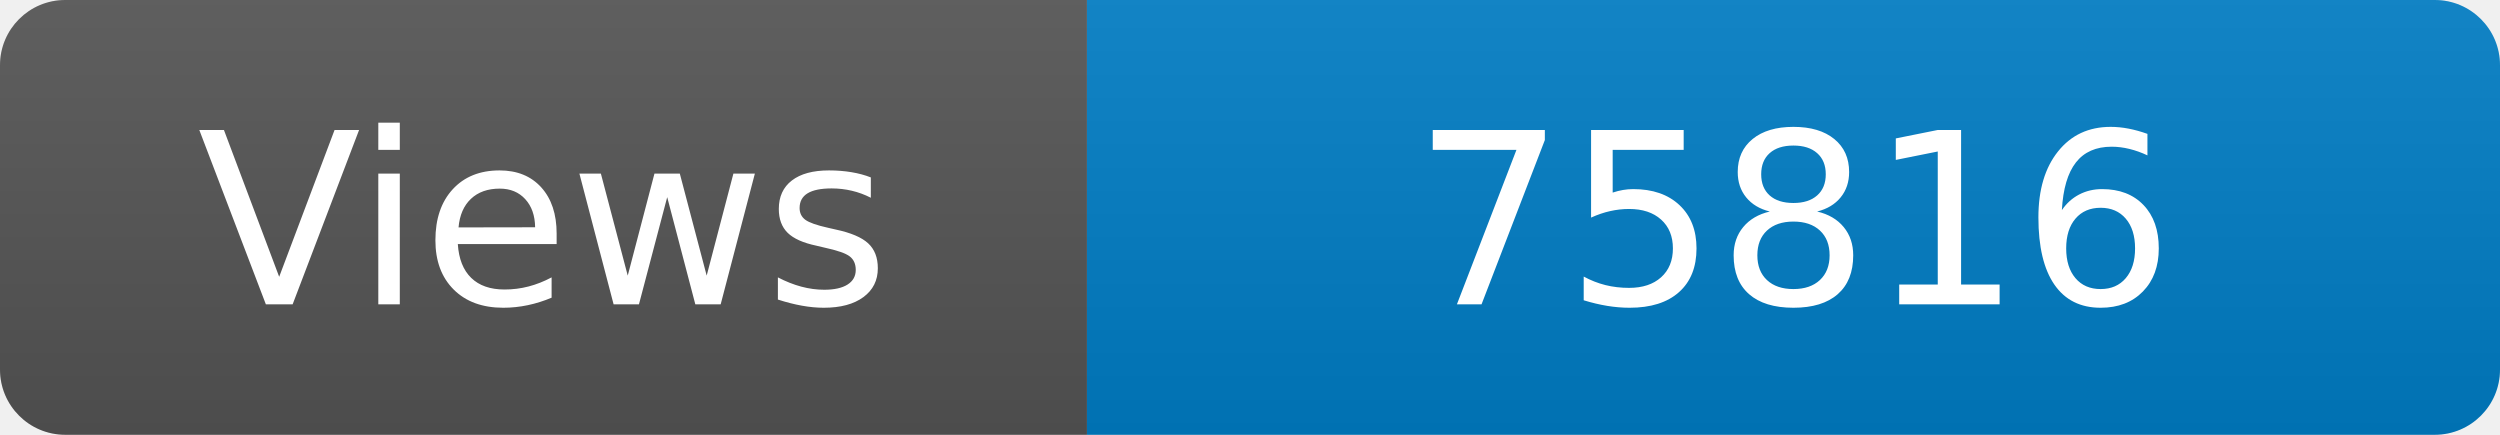
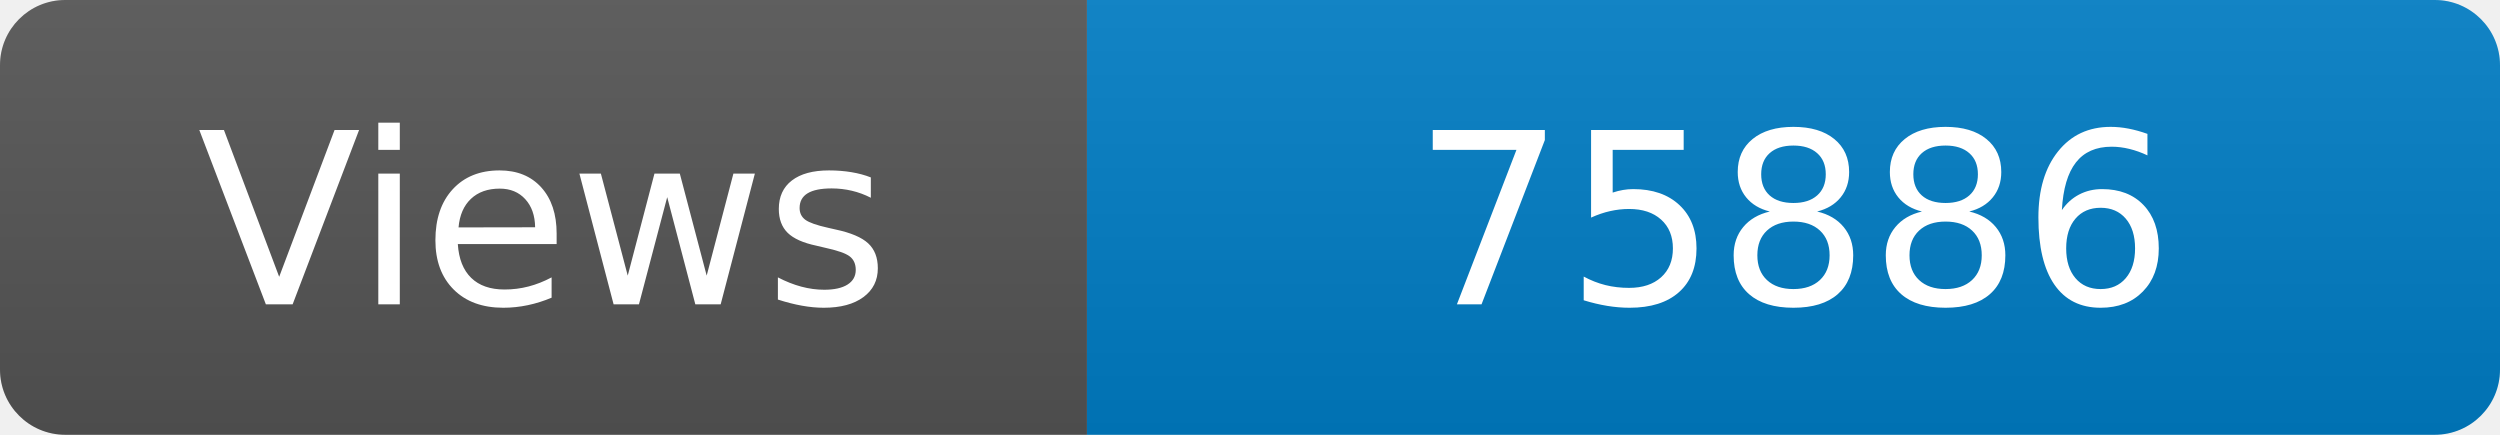
<svg xmlns="http://www.w3.org/2000/svg" width="115" height="20" role="img" aria-label="Maintained?: yes">
  <linearGradient id="s" x2="0" y2="100%">
    <stop offset="0" stop-color="#bbb" stop-opacity=".1" />
    <stop offset="1" stop-opacity=".1" />
  </linearGradient>
  <clipPath id="r">
    <rect width="115" height="20" rx="3" fill="#fff" />
  </clipPath>
  <g clip-path="url(#r)">
    <rect width="50" height="20" fill="#555" />
    <rect x="50" width="160" height="20" fill="#007ec6" />
    <rect width="115" height="20" fill="url(#s)" />
  </g>
  <g fill="#fff" text-anchor="middle" font-family="Verdana,Geneva,DejaVu Sans,sans-serif" font-size="110">
    <text x="250" y="140" transform="scale(.1)" fill="#fff">Views</text>
-     <text x="825" y="140" transform="scale(.1)" fill="#fff">75816</text>
+     <text x="825" y="140" transform="scale(.1)" fill="#fff">75886</text>
  </g>
</svg>
